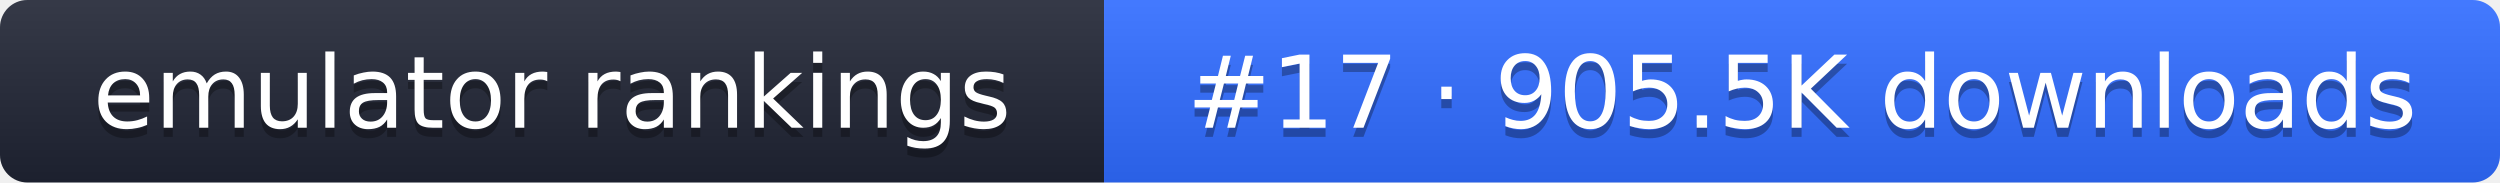
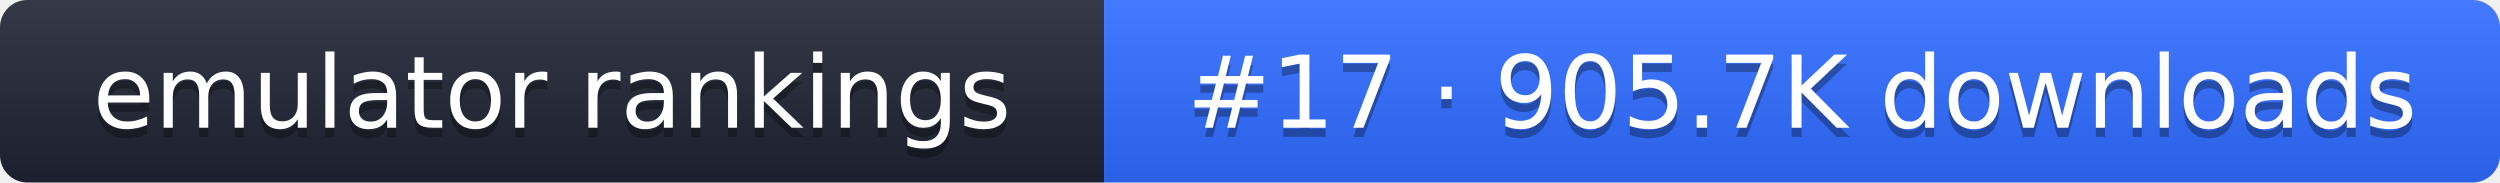
- <svg xmlns="http://www.w3.org/2000/svg" width="274" height="20" role="img" aria-label="emulator rankings: #17 · 905.5K downloads">
+ <svg xmlns="http://www.w3.org/2000/svg" width="274" height="20" role="img" aria-label="emulator rankings: #17 · 905.7K downloads">
  <linearGradient id="g" x2="0" y2="100%">
    <stop offset="0" stop-color="#fff" stop-opacity=".1" />
    <stop offset="1" stop-opacity=".1" />
  </linearGradient>
  <clipPath id="r">
    <rect width="274" height="20" rx="3" fill="#fff" />
  </clipPath>
  <g clip-path="url(#r)">
    <rect width="121" height="20" fill="#1f2433" />
    <rect x="121" width="153" height="20" fill="#2f6bff" />
    <rect width="274" height="20" fill="url(#g)" />
  </g>
  <g fill="#fff" text-anchor="middle" font-family="Verdana,DejaVu Sans,sans-serif" font-size="11">
    <text x="60.5" y="15" fill="#010101" fill-opacity=".3">emulator rankings</text>
    <text x="60.5" y="14">emulator rankings</text>
-     <text x="197.5" y="15" fill="#010101" fill-opacity=".3">#17 · 905.5K downloads</text>
-     <text x="197.5" y="14">#17 · 905.5K downloads</text>
+     <text x="197.5" y="15" fill="#010101" fill-opacity=".3">#17 · 905.7K downloads</text>
+     <text x="197.5" y="14">#17 · 905.7K downloads</text>
  </g>
</svg>
